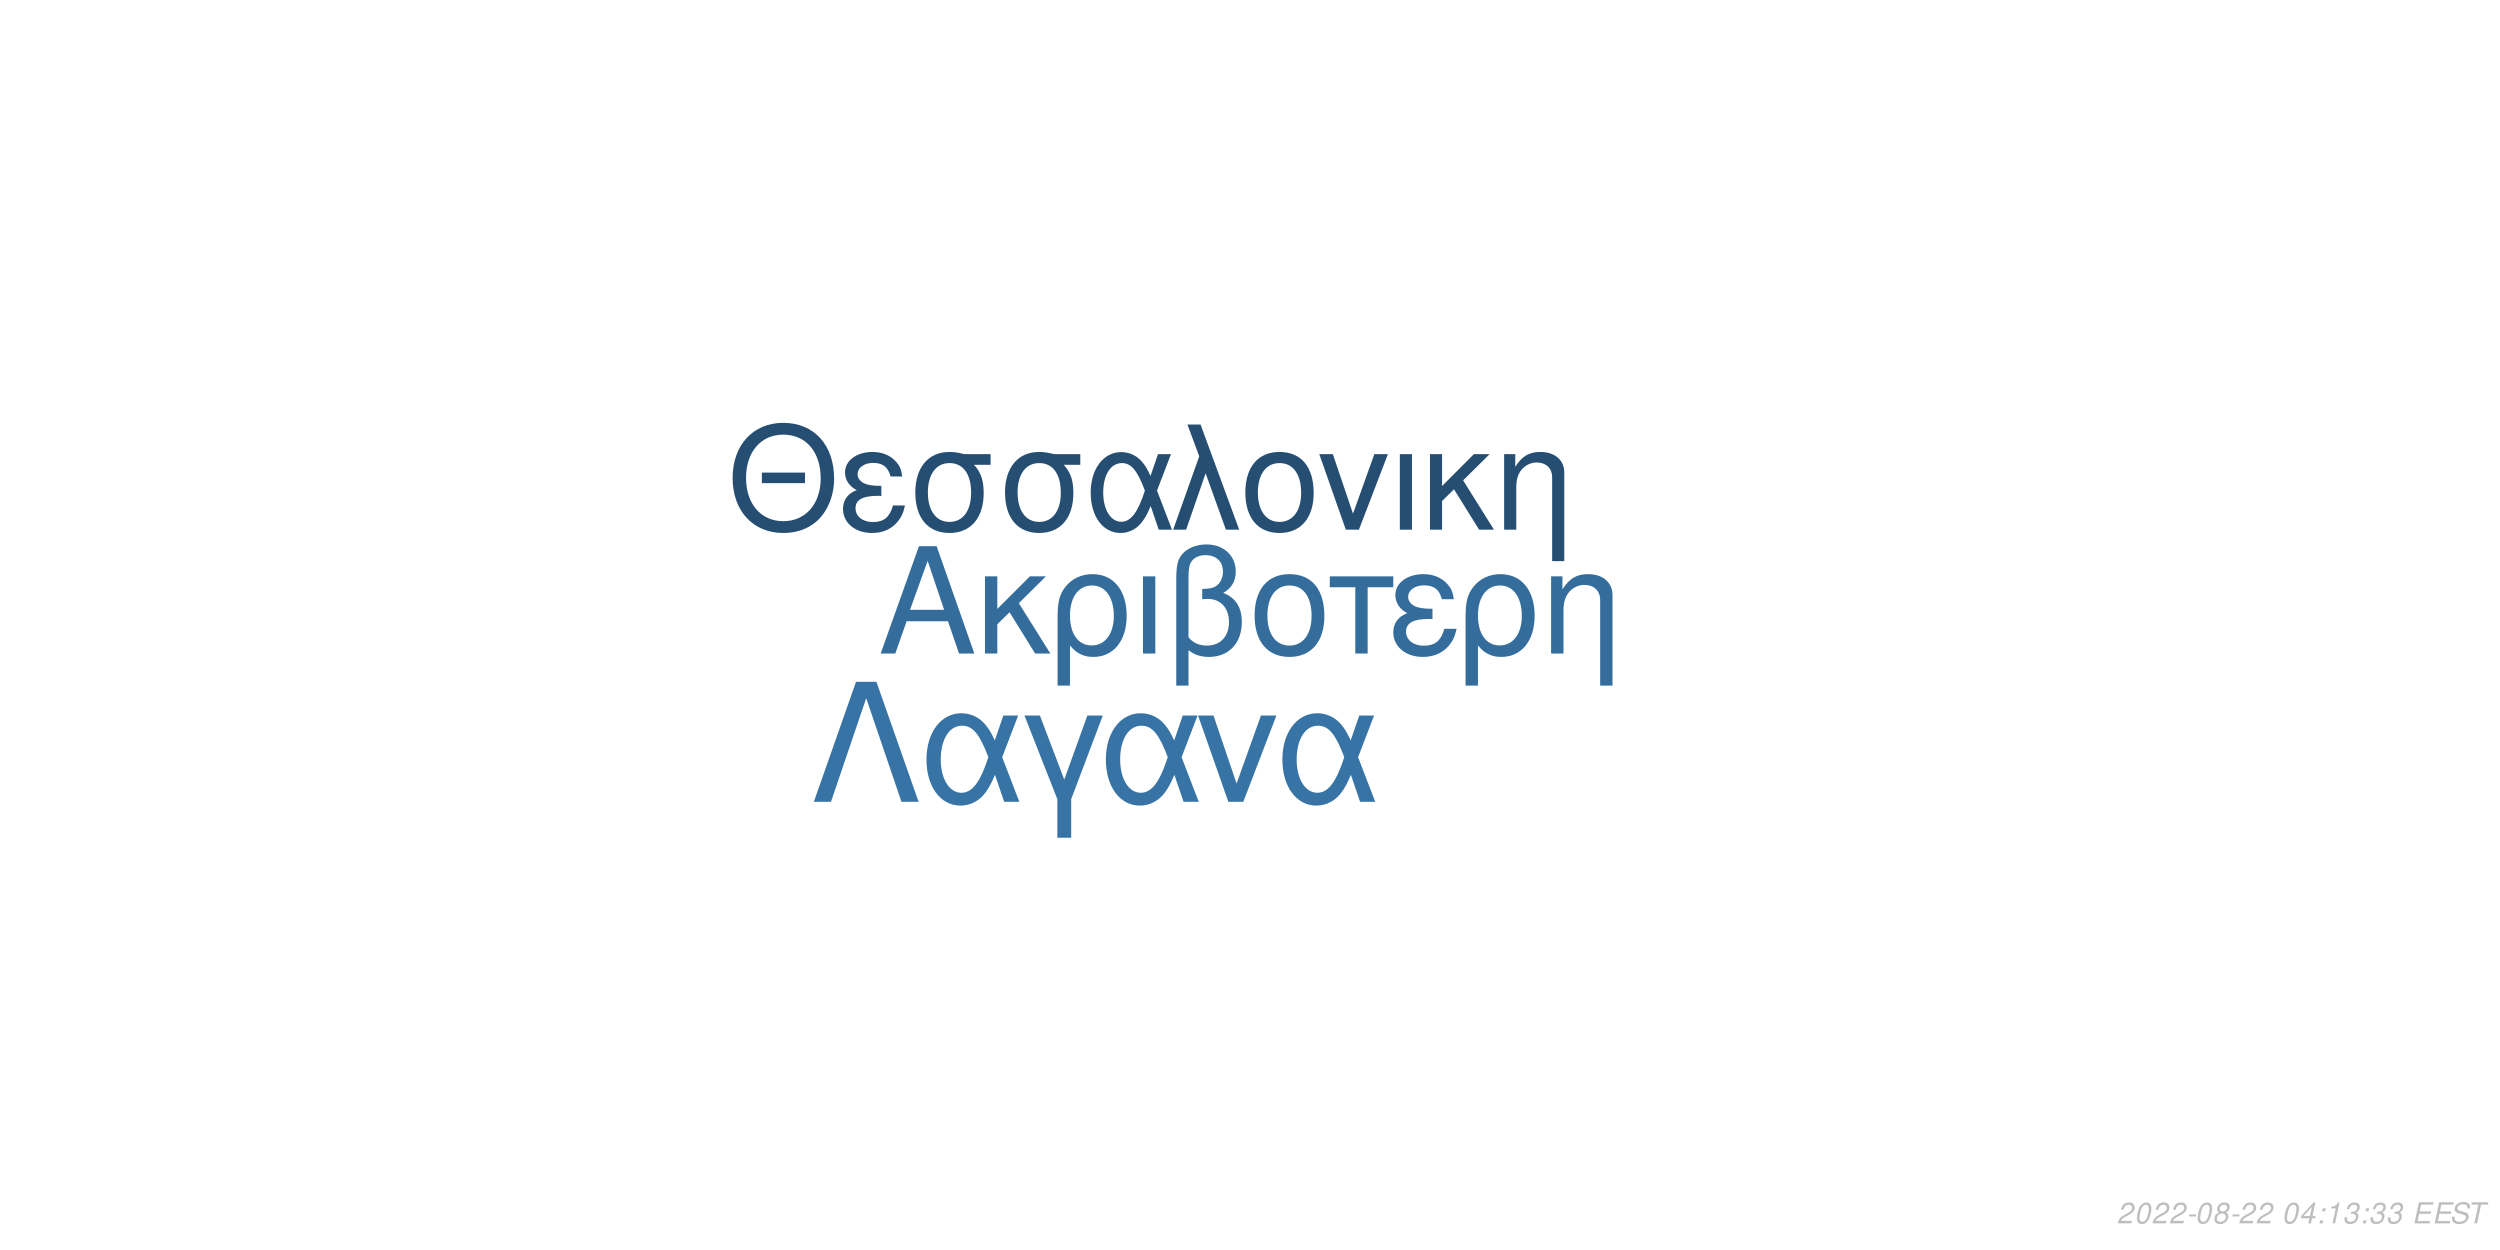
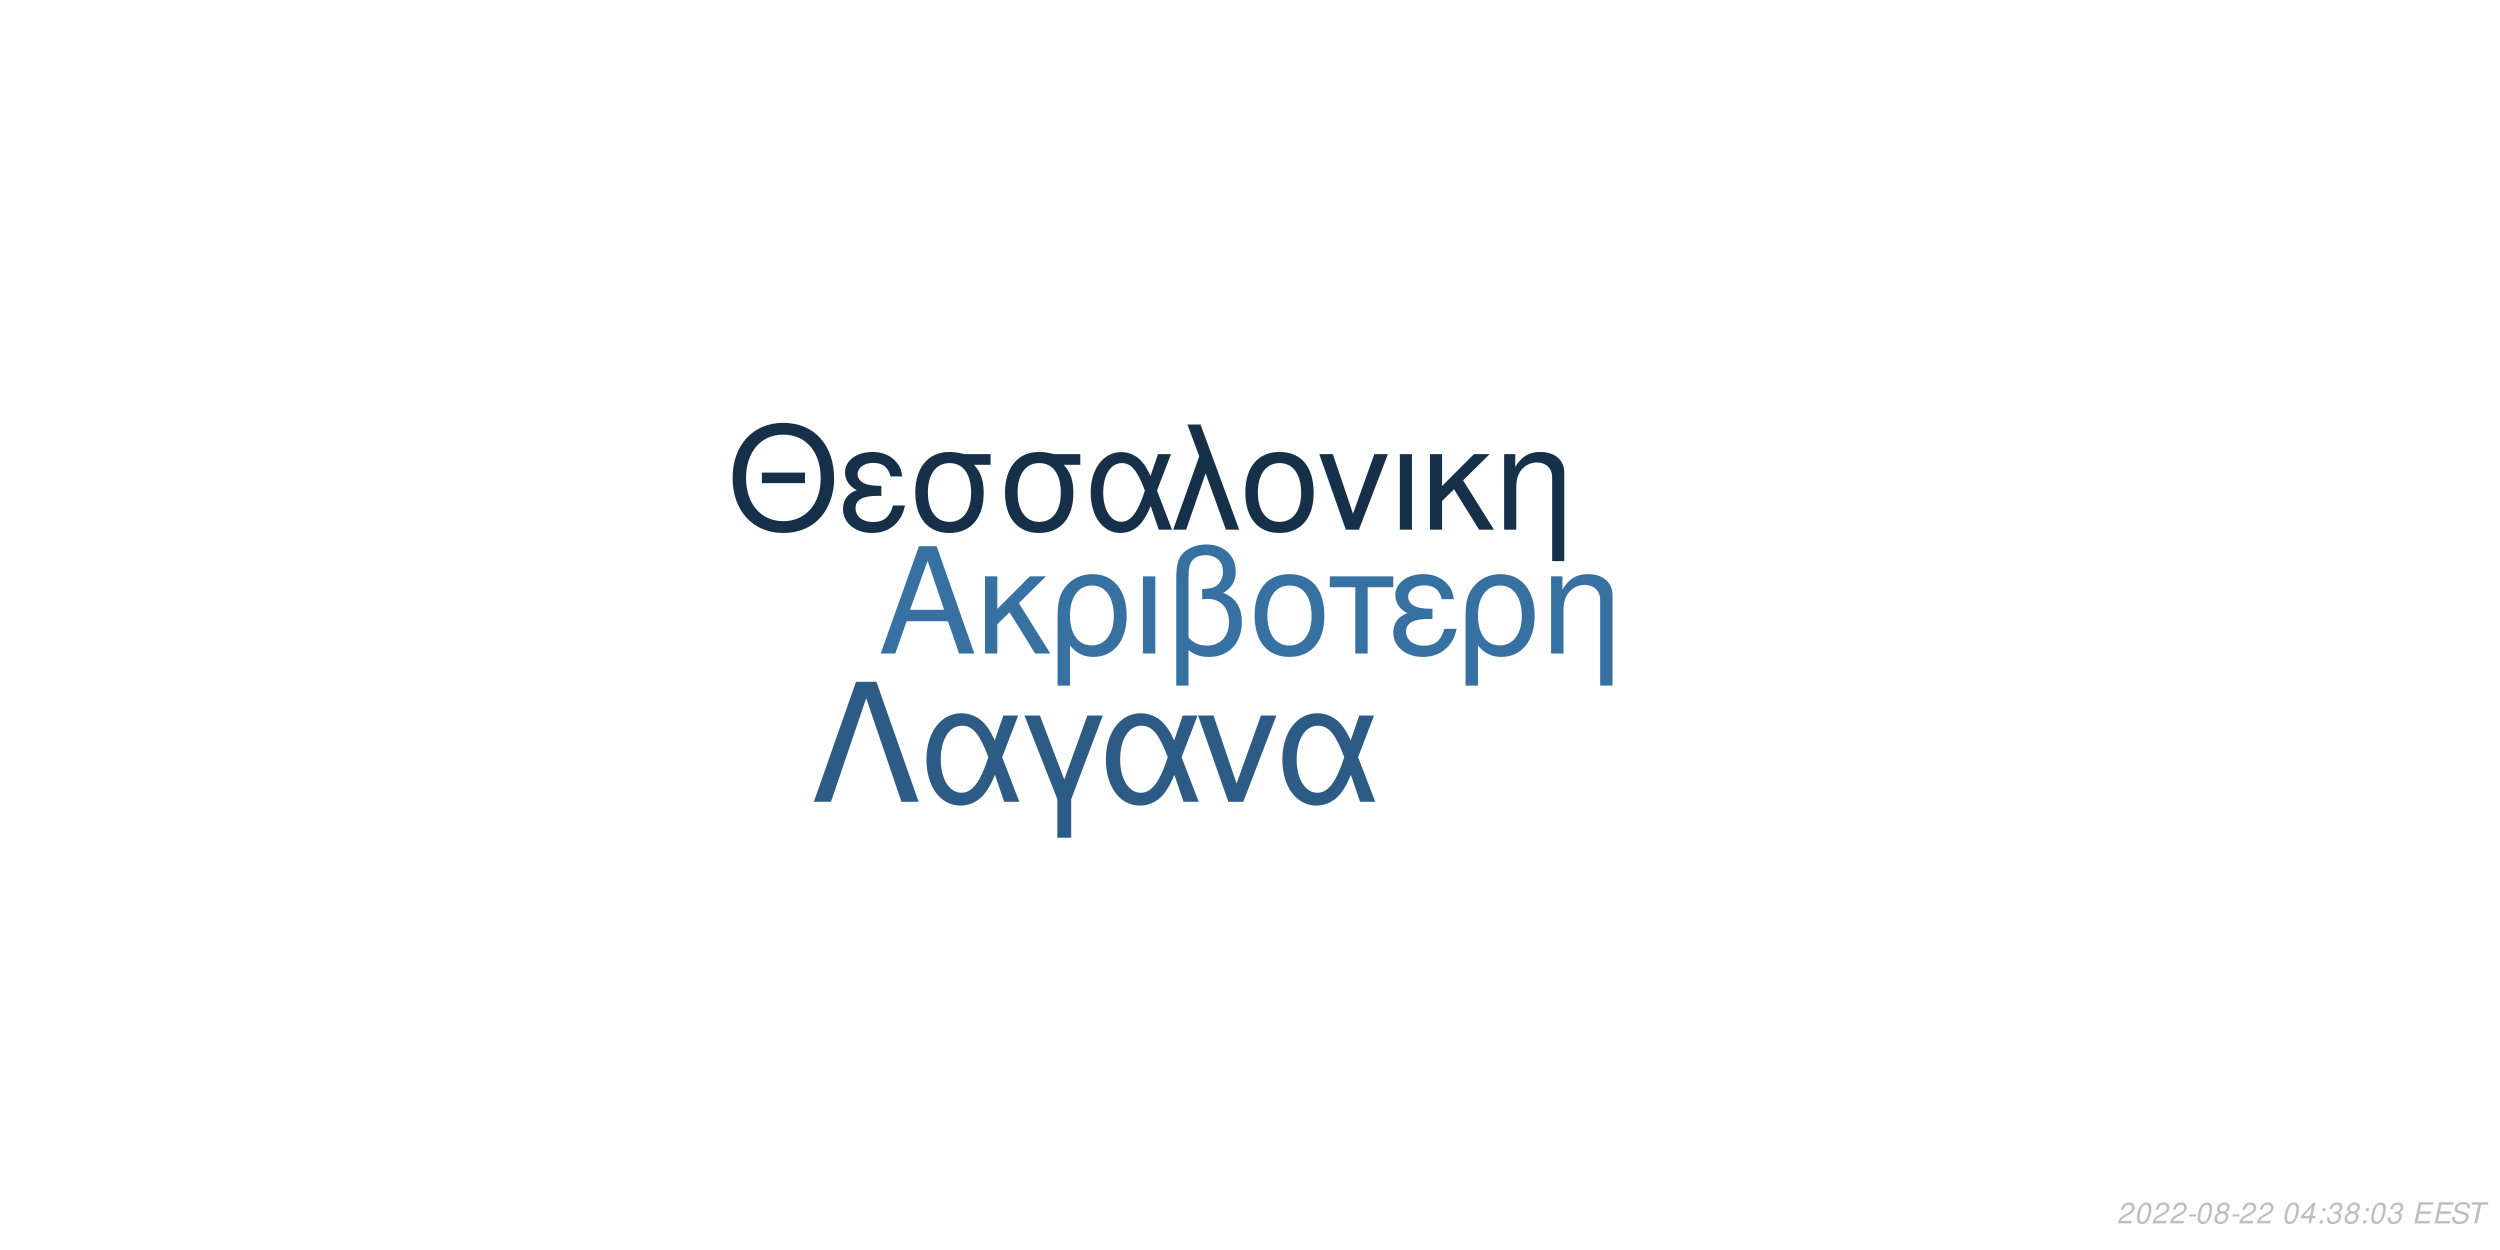
<svg xmlns="http://www.w3.org/2000/svg" xmlns:xlink="http://www.w3.org/1999/xlink" width="864pt" height="432pt" viewBox="0 0 864 432" version="1.1">
  <defs>
    <g>
      <symbol overflow="visible" id="glyph0-0">
        <path style="stroke:none;" d="" />
      </symbol>
      <symbol overflow="visible" id="glyph0-1">
        <path style="stroke:none;" d="M 24.125 -11.141 L 27.938 0 L 33.234 0 L 20.203 -37.094 L 14.094 -37.094 L 0.859 0 L 5.906 0 L 9.828 -11.141 Z M 22.797 -15.109 L 11 -15.109 L 17.094 -32.016 Z M 22.797 -15.109 " />
      </symbol>
      <symbol overflow="visible" id="glyph0-2">
        <path style="stroke:none;" d="M 7.172 -15.422 L 7.172 -26.672 L 2.906 -26.672 L 2.906 0 L 7.172 0 L 7.172 -10.125 L 11.406 -14.25 L 20.25 0 L 25.5 0 L 14.609 -17.406 L 23.969 -26.672 L 18.422 -26.672 Z M 7.172 -15.422 " />
      </symbol>
      <symbol overflow="visible" id="glyph0-3">
        <path style="stroke:none;" d="M 3 11.094 L 7.281 11.094 L 7.281 -2.797 C 9.516 -0.047 11.953 1.172 15.375 1.172 C 22.344 1.172 26.875 -4.422 26.875 -13.031 C 26.875 -21.891 22.297 -27.438 15.062 -27.438 C 11.297 -27.438 7.984 -25.906 5.797 -23.156 C 3.672 -20.516 3 -17.969 3 -12.359 Z M 14.906 -23.516 C 19.547 -23.516 22.438 -19.438 22.438 -12.922 C 22.438 -6.812 19.391 -2.797 14.812 -2.797 C 10.172 -2.797 7.281 -6.766 7.281 -13.125 C 7.281 -19.484 10.234 -23.516 14.906 -23.516 Z M 14.906 -23.516 " />
      </symbol>
      <symbol overflow="visible" id="glyph0-4">
        <path style="stroke:none;" d="M 3.516 0 L 7.781 0 L 7.781 -26.672 L 3.516 -26.672 Z M 3.516 0 " />
      </symbol>
      <symbol overflow="visible" id="glyph0-5">
        <path style="stroke:none;" d="M 4.016 11.094 L 8.25 11.094 L 8.25 -1.172 C 10.172 0.406 12.422 1.172 15.312 1.172 C 22.188 1.172 26.672 -3.609 26.672 -10.891 C 26.672 -15.984 24.578 -19.234 20.25 -20.969 C 23.109 -22.547 24.578 -25.031 24.578 -28.344 C 24.578 -33.844 20.406 -37.703 14.453 -37.703 C 10.938 -37.703 7.734 -36.391 6 -34.25 C 4.484 -32.422 4.016 -30.328 4.016 -25.391 Z M 8.25 -25.656 C 8.25 -29.359 8.5 -30.844 9.469 -32.062 C 10.375 -33.281 12.156 -34 14.094 -34 C 17.812 -34 20.156 -31.812 20.156 -28.297 C 20.156 -25.953 18.984 -23.812 17.297 -23.047 C 16.281 -22.547 15.469 -22.438 12.984 -22.297 L 12.984 -18.781 C 13.734 -18.828 14.344 -18.875 14.969 -18.875 C 19.344 -18.875 22.234 -15.719 22.234 -10.891 C 22.234 -5.906 19.281 -2.75 14.656 -2.75 C 11.953 -2.75 9.922 -3.609 8.25 -5.594 Z M 8.25 -25.656 " />
      </symbol>
      <symbol overflow="visible" id="glyph0-6">
        <path style="stroke:none;" d="M 14.094 -27.438 C 6.562 -27.438 2.094 -22.094 2.094 -13.125 C 2.094 -4.125 6.562 1.172 14.141 1.172 C 21.672 1.172 26.203 -4.172 26.203 -12.922 C 26.203 -22.188 21.828 -27.438 14.094 -27.438 Z M 14.141 -23.516 C 18.938 -23.516 21.781 -19.594 21.781 -12.984 C 21.781 -6.672 18.828 -2.75 14.141 -2.75 C 9.422 -2.75 6.516 -6.672 6.516 -13.125 C 6.516 -19.594 9.422 -23.516 14.141 -23.516 Z M 14.141 -23.516 " />
      </symbol>
      <symbol overflow="visible" id="glyph0-7">
        <path style="stroke:none;" d="M 7.891 0 L 12.156 0 L 12.156 -22.906 L 21.016 -22.906 L 21.016 -26.672 L -0.922 -26.672 L -0.922 -22.906 L 7.891 -22.906 Z M 7.891 0 " />
      </symbol>
      <symbol overflow="visible" id="glyph0-8">
        <path style="stroke:none;" d="M 14.562 -15.469 C 11.344 -15.469 9.562 -15.781 8.297 -16.438 C 6.922 -17.203 6.156 -18.328 6.156 -19.547 C 6.156 -21.891 8.453 -23.562 11.656 -23.562 C 15.062 -23.562 16.953 -22.094 17.812 -18.781 L 21.938 -18.781 C 21.578 -21.266 21.062 -22.5 19.797 -23.922 C 17.812 -26.203 14.906 -27.438 11.453 -27.438 C 5.797 -27.438 1.734 -24.375 1.734 -20.203 C 1.734 -17.609 3.156 -15.375 5.859 -13.938 C 2.797 -12.875 1.016 -10.484 1.016 -7.328 C 1.016 -2.391 5.297 1.172 11.25 1.172 C 14.969 1.172 17.906 -0.109 20.156 -2.641 C 21.578 -4.328 22.297 -5.797 22.906 -8.547 L 18.672 -8.547 C 17.5 -4.422 15.422 -2.703 11.609 -2.703 C 7.938 -2.703 5.438 -4.688 5.438 -7.578 C 5.438 -10.578 7.938 -11.953 13.484 -11.953 C 13.641 -11.953 14.094 -11.953 14.562 -11.906 Z M 14.562 -15.469 " />
      </symbol>
      <symbol overflow="visible" id="glyph0-9">
        <path style="stroke:none;" d="M 3.562 -26.672 L 3.562 0 L 7.844 0 L 7.844 -14.703 C 7.844 -17.906 8.5 -19.891 10.031 -21.531 C 11.406 -22.953 13.188 -23.719 15.062 -23.719 C 18.375 -23.719 20.516 -21.672 20.516 -18.469 L 20.516 11.094 L 24.781 11.094 L 24.781 -20.156 C 24.781 -24.578 21.469 -27.438 16.328 -27.438 C 12.359 -27.438 9.828 -25.906 7.484 -22.188 L 7.484 -26.672 Z M 3.562 -26.672 " />
      </symbol>
      <symbol overflow="visible" id="glyph1-0">
        <path style="stroke:none;" d="" />
      </symbol>
      <symbol overflow="visible" id="glyph1-1">
        <path style="stroke:none;" d="M 26.859 -19.734 L 11.953 -19.734 L 11.953 -16.094 L 26.859 -16.094 Z M 19.328 -36.922 C 8.922 -36.922 1.844 -29.25 1.844 -17.891 C 1.844 -6.484 8.875 1.141 19.391 1.141 C 23.812 1.141 27.703 -0.203 30.641 -2.688 C 34.578 -6.031 36.922 -11.656 36.922 -17.594 C 36.922 -29.297 30 -36.922 19.328 -36.922 Z M 19.328 -32.844 C 27.203 -32.844 32.281 -26.906 32.281 -17.688 C 32.281 -8.922 27.062 -2.938 19.391 -2.938 C 11.609 -2.938 6.484 -8.922 6.484 -17.891 C 6.484 -26.859 11.609 -32.844 19.328 -32.844 Z M 19.328 -32.844 " />
      </symbol>
      <symbol overflow="visible" id="glyph1-2">
        <path style="stroke:none;" d="M 14.25 -15.141 C 11.109 -15.141 9.375 -15.453 8.125 -16.094 C 6.781 -16.844 6.031 -17.938 6.031 -19.141 C 6.031 -21.422 8.266 -23.078 11.406 -23.078 C 14.75 -23.078 16.594 -21.625 17.438 -18.391 L 21.469 -18.391 C 21.125 -20.828 20.625 -22.031 19.391 -23.422 C 17.438 -25.656 14.594 -26.859 11.219 -26.859 C 5.688 -26.859 1.688 -23.875 1.688 -19.781 C 1.688 -17.234 3.094 -15.047 5.734 -13.656 C 2.734 -12.609 1 -10.266 1 -7.172 C 1 -2.344 5.188 1.141 11.016 1.141 C 14.656 1.141 17.547 -0.094 19.734 -2.594 C 21.125 -4.234 21.828 -5.688 22.422 -8.375 L 18.281 -8.375 C 17.141 -4.328 15.094 -2.641 11.359 -2.641 C 7.766 -2.641 5.328 -4.578 5.328 -7.422 C 5.328 -10.359 7.766 -11.703 13.203 -11.703 C 13.359 -11.703 13.797 -11.703 14.25 -11.656 Z M 14.25 -15.141 " />
      </symbol>
      <symbol overflow="visible" id="glyph1-3">
        <path style="stroke:none;" d="M 29 -26.109 L 19.938 -26.109 C 17.594 -26.703 16.438 -26.859 14.703 -26.859 C 7.469 -26.859 2.984 -21.469 2.984 -12.859 C 2.984 -4.031 7.375 1.141 14.797 1.141 C 22.172 1.141 26.609 -4.078 26.609 -12.656 C 26.609 -17.047 25.656 -19.828 23.266 -22.422 L 29 -22.422 Z M 14.797 -23.016 C 19.531 -23.016 22.266 -19.234 22.266 -12.75 C 22.266 -6.531 19.438 -2.688 14.797 -2.688 C 10.172 -2.688 7.328 -6.531 7.328 -12.859 C 7.328 -19.188 10.172 -23.016 14.797 -23.016 Z M 14.797 -23.016 " />
      </symbol>
      <symbol overflow="visible" id="glyph1-4">
        <path style="stroke:none;" d="M 29.344 -26.109 L 24.859 -26.109 L 22.266 -18.578 C 21.125 -21.031 20.484 -22.125 19.328 -23.469 C 17.547 -25.609 14.906 -26.812 12.156 -26.812 C 5.984 -26.812 1.594 -20.984 1.594 -12.812 C 1.594 -4.578 5.828 1.141 11.906 1.141 C 14.953 1.141 17.734 -0.344 19.625 -3.047 C 20.672 -4.531 21.281 -5.688 22.328 -8.172 L 25.109 0 L 29.703 0 L 24.516 -13.5 Z M 20.328 -13.5 C 17.891 -5.922 15.453 -2.734 12.156 -2.734 C 8.516 -2.734 5.922 -6.922 5.922 -12.812 C 5.922 -18.938 8.516 -23.016 12.359 -23.016 C 15.594 -23.016 17.688 -20.531 20.328 -13.5 Z M 20.328 -13.5 " />
      </symbol>
      <symbol overflow="visible" id="glyph1-5">
        <path style="stroke:none;" d="M 1.094 0 L 5.578 0 L 12.312 -19.484 L 19.328 0 L 23.922 0 L 10.562 -36.328 L 6.031 -36.328 L 10.109 -25.359 Z M 1.094 0 " />
      </symbol>
      <symbol overflow="visible" id="glyph1-6">
        <path style="stroke:none;" d="M 13.797 -26.859 C 6.422 -26.859 2.047 -21.625 2.047 -12.859 C 2.047 -4.031 6.422 1.141 13.859 1.141 C 21.234 1.141 25.656 -4.078 25.656 -12.656 C 25.656 -21.719 21.375 -26.859 13.797 -26.859 Z M 13.859 -23.016 C 18.531 -23.016 21.328 -19.188 21.328 -12.703 C 21.328 -6.531 18.438 -2.688 13.859 -2.688 C 9.219 -2.688 6.375 -6.531 6.375 -12.859 C 6.375 -19.188 9.219 -23.016 13.859 -23.016 Z M 13.859 -23.016 " />
      </symbol>
      <symbol overflow="visible" id="glyph1-7">
        <path style="stroke:none;" d="M 14.297 0 L 24.312 -26.109 L 19.625 -26.109 L 12.25 -5.531 L 5.281 -26.109 L 0.594 -26.109 L 9.766 0 Z M 14.297 0 " />
      </symbol>
      <symbol overflow="visible" id="glyph1-8">
        <path style="stroke:none;" d="M 3.438 0 L 7.625 0 L 7.625 -26.109 L 3.438 -26.109 Z M 3.438 0 " />
      </symbol>
      <symbol overflow="visible" id="glyph1-9">
        <path style="stroke:none;" d="M 7.031 -15.094 L 7.031 -26.109 L 2.844 -26.109 L 2.844 0 L 7.031 0 L 7.031 -9.922 L 11.156 -13.953 L 19.828 0 L 24.969 0 L 14.297 -17.047 L 23.469 -26.109 L 18.031 -26.109 Z M 7.031 -15.094 " />
      </symbol>
      <symbol overflow="visible" id="glyph1-10">
        <path style="stroke:none;" d="M 3.484 -26.109 L 3.484 0 L 7.672 0 L 7.672 -14.406 C 7.672 -17.547 8.328 -19.484 9.812 -21.078 C 11.156 -22.469 12.906 -23.219 14.75 -23.219 C 17.984 -23.219 20.078 -21.234 20.078 -18.094 L 20.078 10.859 L 24.266 10.859 L 24.266 -19.734 C 24.266 -24.062 21.031 -26.859 16 -26.859 C 12.109 -26.859 9.609 -25.359 7.328 -21.719 L 7.328 -26.109 Z M 3.484 -26.109 " />
      </symbol>
      <symbol overflow="visible" id="glyph2-0">
        <path style="stroke:none;" d="" />
      </symbol>
      <symbol overflow="visible" id="glyph2-1">
        <path style="stroke:none;" d="M 22.531 -41.484 L 15.484 -41.484 L 0.906 0 L 6.828 0 L 19 -35.797 L 31.188 0 L 37.109 0 Z M 22.531 -41.484 " />
      </symbol>
      <symbol overflow="visible" id="glyph2-2">
        <path style="stroke:none;" d="M 33.516 -29.812 L 28.391 -29.812 L 25.438 -21.219 C 24.125 -24.016 23.391 -25.266 22.078 -26.797 C 20.031 -29.25 17.016 -30.609 13.891 -30.609 C 6.828 -30.609 1.828 -23.953 1.828 -14.625 C 1.828 -5.234 6.656 1.312 13.594 1.312 C 17.078 1.312 20.266 -0.391 22.422 -3.469 C 23.609 -5.172 24.297 -6.484 25.5 -9.328 L 28.688 0 L 33.922 0 L 28 -15.422 Z M 23.219 -15.422 C 20.422 -6.766 17.641 -3.125 13.891 -3.125 C 9.734 -3.125 6.766 -7.906 6.766 -14.625 C 6.766 -21.625 9.734 -26.297 14.109 -26.297 C 17.812 -26.297 20.203 -23.453 23.219 -15.422 Z M 23.219 -15.422 " />
      </symbol>
      <symbol overflow="visible" id="glyph2-3">
        <path style="stroke:none;" d="M 12.062 12.406 L 16.844 12.406 L 16.844 -0.906 L 27.766 -29.812 L 22.422 -29.812 L 14.453 -7.688 L 6.031 -29.812 L 0.688 -29.812 L 12.062 -0.906 Z M 12.062 12.406 " />
      </symbol>
      <symbol overflow="visible" id="glyph2-4">
        <path style="stroke:none;" d="M 16.328 0 L 27.766 -29.812 L 22.422 -29.812 L 14 -6.312 L 6.031 -29.812 L 0.688 -29.812 L 11.156 0 Z M 16.328 0 " />
      </symbol>
      <symbol overflow="visible" id="glyph3-0">
        <path style="stroke:none;" d="" />
      </symbol>
      <symbol overflow="visible" id="glyph3-1">
        <path style="stroke:none;" d="M 5.234 -0.875 L 1.469 -0.875 C 1.641 -1.375 2.203 -1.891 3.109 -2.344 L 4.234 -2.938 C 5.562 -3.625 6.219 -4.469 6.219 -5.484 C 6.219 -5.938 6.062 -6.359 5.797 -6.656 C 5.469 -7.047 4.984 -7.234 4.312 -7.234 C 2.766 -7.234 1.891 -6.453 1.484 -4.734 L 2.375 -4.734 C 2.484 -5.188 2.609 -5.484 2.797 -5.75 C 3.094 -6.203 3.609 -6.453 4.188 -6.453 C 4.891 -6.453 5.344 -6.031 5.344 -5.375 C 5.344 -4.703 4.859 -4.094 4.016 -3.656 L 2.984 -3.125 C 1.234 -2.188 0.797 -1.656 0.344 -0.016 L 5.047 -0.016 Z M 5.234 -0.875 " />
      </symbol>
      <symbol overflow="visible" id="glyph3-2">
        <path style="stroke:none;" d="M 4.203 -7.234 C 3.375 -7.234 2.688 -6.812 2.125 -5.984 C 1.484 -5.047 0.984 -3.188 0.984 -1.734 C 0.984 -1.109 1.172 -0.562 1.484 -0.266 C 1.797 0.047 2.281 0.234 2.766 0.234 C 3.625 0.234 4.281 -0.156 4.859 -1.016 C 5.516 -1.953 6 -3.797 6 -5.266 C 6 -6.5 5.328 -7.234 4.203 -7.234 Z M 4.094 -6.453 C 4.734 -6.453 5.125 -5.984 5.125 -5.156 C 5.125 -4.203 4.781 -2.625 4.406 -1.812 C 3.984 -0.938 3.516 -0.547 2.875 -0.547 C 2.25 -0.547 1.875 -1.031 1.875 -1.828 C 1.875 -2.797 2.203 -4.344 2.594 -5.203 C 2.984 -6.047 3.453 -6.453 4.094 -6.453 Z M 4.094 -6.453 " />
      </symbol>
      <symbol overflow="visible" id="glyph3-3">
        <path style="stroke:none;" d="M 3.516 -3.125 L 1.125 -3.125 L 0.969 -2.406 L 3.359 -2.406 Z M 3.516 -3.125 " />
      </symbol>
      <symbol overflow="visible" id="glyph3-4">
        <path style="stroke:none;" d="M 4.766 -3.797 C 5.078 -3.969 5.234 -4.078 5.438 -4.234 C 5.812 -4.594 6.062 -5.172 6.062 -5.734 C 6.062 -6.625 5.344 -7.234 4.266 -7.234 C 2.812 -7.234 1.703 -6.219 1.703 -4.875 C 1.703 -4.406 1.875 -4.125 2.359 -3.812 C 1.297 -3.312 0.75 -2.516 0.75 -1.469 C 0.75 -0.438 1.547 0.234 2.812 0.234 C 3.656 0.234 4.359 -0.094 4.938 -0.734 C 5.359 -1.234 5.609 -1.859 5.609 -2.438 C 5.609 -3.047 5.312 -3.516 4.766 -3.797 Z M 4.109 -6.453 C 4.797 -6.453 5.188 -6.125 5.188 -5.578 C 5.188 -5.266 5.062 -4.922 4.859 -4.672 C 4.562 -4.312 4.188 -4.156 3.656 -4.156 C 2.984 -4.156 2.594 -4.453 2.594 -4.984 C 2.594 -5.859 3.203 -6.453 4.109 -6.453 Z M 3.453 -3.406 C 4.234 -3.406 4.734 -2.984 4.734 -2.312 C 4.734 -1.312 3.922 -0.547 2.875 -0.547 C 2.125 -0.547 1.625 -0.969 1.625 -1.625 C 1.625 -2.609 2.438 -3.406 3.453 -3.406 Z M 3.453 -3.406 " />
      </symbol>
      <symbol overflow="visible" id="glyph3-5">
        <path style="stroke:none;" d="" />
      </symbol>
      <symbol overflow="visible" id="glyph3-6">
        <path style="stroke:none;" d="M 3.625 -1.75 L 3.266 0 L 4.141 0 L 4.516 -1.75 L 5.562 -1.75 L 5.734 -2.531 L 4.688 -2.531 L 5.688 -7.234 L 5.016 -7.234 L 0.844 -2.672 L 0.641 -1.75 Z M 3.797 -2.531 L 1.594 -2.531 L 4.469 -5.703 Z M 3.797 -2.531 " />
      </symbol>
      <symbol overflow="visible" id="glyph3-7">
        <path style="stroke:none;" d="M 2.359 -1.031 L 1.312 -1.031 L 1.094 0 L 2.141 0 Z M 3.266 -5.234 L 2.219 -5.234 L 2 -4.203 L 3.047 -4.203 Z M 3.266 -5.234 " />
      </symbol>
      <symbol overflow="visible" id="glyph3-8">
-         <path style="stroke:none;" d="M 3.703 -5.188 L 2.594 0 L 3.469 0 L 5.016 -7.234 L 4.438 -7.234 C 3.906 -6.156 3.688 -6.016 2.234 -5.812 L 2.109 -5.188 Z M 3.703 -5.188 " />
+         <path style="stroke:none;" d="M 2.922 -3.312 C 3.125 -3.344 3.234 -3.344 3.375 -3.344 C 4.203 -3.344 4.688 -3 4.688 -2.406 C 4.688 -1.312 3.906 -0.547 2.781 -0.547 C 2.047 -0.547 1.594 -0.938 1.594 -1.562 C 1.594 -1.719 1.609 -1.844 1.656 -2.094 L 0.766 -2.094 C 0.734 -1.797 0.719 -1.641 0.719 -1.469 C 0.719 -0.375 1.406 0.234 2.641 0.234 C 3.547 0.234 4.297 -0.078 4.812 -0.656 C 5.266 -1.156 5.562 -1.875 5.562 -2.547 C 5.562 -3.125 5.344 -3.453 4.797 -3.734 C 5.641 -4.234 6.016 -4.844 6.016 -5.734 C 6.016 -6.656 5.312 -7.234 4.203 -7.234 C 3.375 -7.234 2.672 -6.938 2.188 -6.375 C 1.891 -6.031 1.703 -5.641 1.516 -4.906 L 2.391 -4.906 C 2.5 -5.359 2.594 -5.594 2.734 -5.812 C 3.047 -6.234 3.516 -6.453 4.078 -6.453 C 4.734 -6.453 5.141 -6.125 5.141 -5.578 C 5.141 -5.188 5.016 -4.797 4.797 -4.547 C 4.516 -4.234 4 -4.062 3.266 -4.062 L 3.078 -4.062 Z M 2.922 -3.312 " />
      </symbol>
      <symbol overflow="visible" id="glyph3-9">
-         <path style="stroke:none;" d="M 2.922 -3.312 C 3.125 -3.344 3.234 -3.344 3.375 -3.344 C 4.203 -3.344 4.688 -3 4.688 -2.406 C 4.688 -1.312 3.906 -0.547 2.781 -0.547 C 2.047 -0.547 1.594 -0.938 1.594 -1.562 C 1.594 -1.719 1.609 -1.844 1.656 -2.094 L 0.766 -2.094 C 0.734 -1.797 0.719 -1.641 0.719 -1.469 C 0.719 -0.375 1.406 0.234 2.641 0.234 C 3.547 0.234 4.297 -0.078 4.812 -0.656 C 5.266 -1.156 5.562 -1.875 5.562 -2.547 C 5.562 -3.125 5.344 -3.453 4.797 -3.734 C 5.641 -4.234 6.016 -4.844 6.016 -5.734 C 6.016 -6.656 5.312 -7.234 4.203 -7.234 C 3.375 -7.234 2.672 -6.938 2.188 -6.375 C 1.891 -6.031 1.703 -5.641 1.516 -4.906 L 2.391 -4.906 C 2.5 -5.359 2.594 -5.594 2.734 -5.812 C 3.047 -6.234 3.516 -6.453 4.078 -6.453 C 4.734 -6.453 5.141 -6.125 5.141 -5.578 C 5.141 -5.188 5.016 -4.797 4.797 -4.547 C 4.516 -4.234 4 -4.062 3.266 -4.062 L 3.078 -4.062 Z M 2.922 -3.312 " />
+         <path style="stroke:none;" d="M 2.547 -3.312 L 6.5 -3.312 L 6.688 -4.141 L 2.719 -4.141 L 3.219 -6.469 L 7.344 -6.469 L 7.516 -7.297 L 2.453 -7.297 L 0.906 0 L 6.125 0 L 6.297 -0.812 L 2.016 -0.812 Z M 2.547 -3.312 " />
      </symbol>
      <symbol overflow="visible" id="glyph3-10">
-         <path style="stroke:none;" d="M 2.547 -3.312 L 6.5 -3.312 L 6.688 -4.141 L 2.719 -4.141 L 3.219 -6.469 L 7.344 -6.469 L 7.516 -7.297 L 2.453 -7.297 L 0.906 0 L 6.125 0 L 6.297 -0.812 L 2.016 -0.812 Z M 2.547 -3.312 " />
+         <path style="stroke:none;" d="M 7.062 -5.156 C 7.125 -5.438 7.141 -5.562 7.141 -5.703 C 7.141 -6.156 6.938 -6.594 6.594 -6.891 C 6.188 -7.25 5.656 -7.406 4.875 -7.406 C 3.844 -7.406 3.047 -7.125 2.5 -6.562 C 2.094 -6.141 1.781 -5.438 1.781 -4.922 C 1.781 -4.297 2.219 -3.766 2.891 -3.562 L 4.594 -3.094 C 5.406 -2.859 5.734 -2.578 5.734 -2.094 C 5.734 -1.781 5.547 -1.406 5.266 -1.141 C 4.844 -0.766 4.266 -0.578 3.453 -0.578 C 2.328 -0.578 1.812 -0.984 1.812 -1.906 C 1.812 -2.047 1.812 -2.125 1.844 -2.312 L 0.984 -2.312 C 0.906 -2.062 0.891 -1.906 0.891 -1.688 C 0.891 -0.484 1.797 0.234 3.297 0.234 C 4.359 0.234 5.234 -0.062 5.812 -0.609 C 6.344 -1.078 6.688 -1.797 6.688 -2.375 C 6.688 -2.641 6.609 -2.906 6.453 -3.156 C 6.234 -3.5 5.938 -3.703 5.469 -3.828 L 3.75 -4.312 C 2.984 -4.547 2.734 -4.734 2.734 -5.188 C 2.734 -5.547 2.875 -5.844 3.188 -6.109 C 3.547 -6.438 4.031 -6.594 4.703 -6.594 C 5.266 -6.594 5.688 -6.484 5.906 -6.297 C 6.094 -6.125 6.219 -5.797 6.219 -5.516 C 6.219 -5.422 6.203 -5.344 6.188 -5.156 Z M 7.062 -5.156 " />
      </symbol>
      <symbol overflow="visible" id="glyph3-11">
-         <path style="stroke:none;" d="M 7.062 -5.156 C 7.125 -5.438 7.141 -5.562 7.141 -5.703 C 7.141 -6.156 6.938 -6.594 6.594 -6.891 C 6.188 -7.25 5.656 -7.406 4.875 -7.406 C 3.844 -7.406 3.047 -7.125 2.5 -6.562 C 2.094 -6.141 1.781 -5.438 1.781 -4.922 C 1.781 -4.297 2.219 -3.766 2.891 -3.562 L 4.594 -3.094 C 5.406 -2.859 5.734 -2.578 5.734 -2.094 C 5.734 -1.781 5.547 -1.406 5.266 -1.141 C 4.844 -0.766 4.266 -0.578 3.453 -0.578 C 2.328 -0.578 1.812 -0.984 1.812 -1.906 C 1.812 -2.047 1.812 -2.125 1.844 -2.312 L 0.984 -2.312 C 0.906 -2.062 0.891 -1.906 0.891 -1.688 C 0.891 -0.484 1.797 0.234 3.297 0.234 C 4.359 0.234 5.234 -0.062 5.812 -0.609 C 6.344 -1.078 6.688 -1.797 6.688 -2.375 C 6.688 -2.641 6.609 -2.906 6.453 -3.156 C 6.234 -3.5 5.938 -3.703 5.469 -3.828 L 3.75 -4.312 C 2.984 -4.547 2.734 -4.734 2.734 -5.188 C 2.734 -5.547 2.875 -5.844 3.188 -6.109 C 3.547 -6.438 4.031 -6.594 4.703 -6.594 C 5.266 -6.594 5.688 -6.484 5.906 -6.297 C 6.094 -6.125 6.219 -5.797 6.219 -5.516 C 6.219 -5.422 6.203 -5.344 6.188 -5.156 Z M 7.062 -5.156 " />
-       </symbol>
-       <symbol overflow="visible" id="glyph3-12">
        <path style="stroke:none;" d="M 4.938 -6.469 L 7.312 -6.469 L 7.484 -7.297 L 1.75 -7.297 L 1.578 -6.469 L 3.984 -6.469 L 2.609 0 L 3.547 0 Z M 4.938 -6.469 " />
      </symbol>
    </g>
  </defs>
  <g id="surface1">
    <rect x="0" y="0" width="864" height="432" style="fill:rgb(100%,100%,100%);fill-opacity:1;stroke:none;" />
-     <g style="fill:rgb(20.392%,42.745%,61.176%);fill-opacity:1;">
+     <g style="fill:rgb(21.176%,44.314%,63.529%);fill-opacity:1;">
      <use xlink:href="#glyph0-1" x="303.5" y="225.861" />
      <use xlink:href="#glyph0-2" x="337.5" y="225.861" />
      <use xlink:href="#glyph0-3" x="362.5" y="225.861" />
      <use xlink:href="#glyph0-4" x="391.5" y="225.861" />
      <use xlink:href="#glyph0-5" x="402.5" y="225.861" />
      <use xlink:href="#glyph0-6" x="431.5" y="225.861" />
      <use xlink:href="#glyph0-7" x="460.5" y="225.861" />
      <use xlink:href="#glyph0-8" x="480.5" y="225.861" />
      <use xlink:href="#glyph0-3" x="503.5" y="225.861" />
      <use xlink:href="#glyph0-9" x="532.5" y="225.861" />
    </g>
-     <g style="fill:rgb(14.51%,30.588%,44.706%);fill-opacity:1;">
+     <g style="fill:rgb(8.627%,18.824%,29.02%);fill-opacity:1;">
      <use xlink:href="#glyph1-1" x="251.348" y="183.058" />
      <use xlink:href="#glyph1-2" x="290.348" y="183.058" />
      <use xlink:href="#glyph1-3" x="313.348" y="183.058" />
      <use xlink:href="#glyph1-3" x="344.348" y="183.058" />
      <use xlink:href="#glyph1-4" x="375.348" y="183.058" />
      <use xlink:href="#glyph1-5" x="404.348" y="183.058" />
      <use xlink:href="#glyph1-6" x="428.348" y="183.058" />
      <use xlink:href="#glyph1-7" x="455.348" y="183.058" />
      <use xlink:href="#glyph1-8" x="480.348" y="183.058" />
      <use xlink:href="#glyph1-9" x="491.348" y="183.058" />
      <use xlink:href="#glyph1-10" x="516.348" y="183.058" />
    </g>
-     <g style="fill:rgb(21.569%,45.49%,64.706%);fill-opacity:1;">
+     <g style="fill:rgb(17.255%,36.078%,52.157%);fill-opacity:1;">
      <use xlink:href="#glyph2-1" x="280.359" y="277.105" />
      <use xlink:href="#glyph2-2" x="318.359" y="277.105" />
      <use xlink:href="#glyph2-3" x="353.359" y="277.105" />
      <use xlink:href="#glyph2-2" x="380.359" y="277.105" />
      <use xlink:href="#glyph2-4" x="413.359" y="277.105" />
      <use xlink:href="#glyph2-2" x="441.359" y="277.105" />
    </g>
    <g style="fill:rgb(74.51%,74.51%,74.51%);fill-opacity:1;">
      <use xlink:href="#glyph3-1" x="731.52" y="422.81" />
      <use xlink:href="#glyph3-2" x="737.52" y="422.81" />
      <use xlink:href="#glyph3-1" x="743.52" y="422.81" />
      <use xlink:href="#glyph3-1" x="749.52" y="422.81" />
      <use xlink:href="#glyph3-3" x="755.52" y="422.81" />
      <use xlink:href="#glyph3-2" x="758.52" y="422.81" />
      <use xlink:href="#glyph3-4" x="764.52" y="422.81" />
      <use xlink:href="#glyph3-3" x="770.52" y="422.81" />
      <use xlink:href="#glyph3-1" x="773.52" y="422.81" />
      <use xlink:href="#glyph3-1" x="779.52" y="422.81" />
      <use xlink:href="#glyph3-5" x="785.52" y="422.81" />
      <use xlink:href="#glyph3-2" x="788.52" y="422.81" />
      <use xlink:href="#glyph3-6" x="794.52" y="422.81" />
      <use xlink:href="#glyph3-7" x="800.52" y="422.81" />
      <use xlink:href="#glyph3-8" x="803.52" y="422.81" />
-       <use xlink:href="#glyph3-9" x="809.52" y="422.81" />
+       <use xlink:href="#glyph3-4" x="809.52" y="422.81" />
      <use xlink:href="#glyph3-7" x="815.52" y="422.81" />
-       <use xlink:href="#glyph3-9" x="818.52" y="422.81" />
-       <use xlink:href="#glyph3-9" x="824.52" y="422.81" />
+       <use xlink:href="#glyph3-2" x="818.52" y="422.81" />
+       <use xlink:href="#glyph3-8" x="824.52" y="422.81" />
      <use xlink:href="#glyph3-5" x="830.52" y="422.81" />
-       <use xlink:href="#glyph3-10" x="833.52" y="422.81" />
-       <use xlink:href="#glyph3-10" x="840.52" y="422.81" />
-       <use xlink:href="#glyph3-11" x="846.52" y="422.81" />
-       <use xlink:href="#glyph3-12" x="852.52" y="422.81" />
+       <use xlink:href="#glyph3-9" x="833.52" y="422.81" />
+       <use xlink:href="#glyph3-9" x="840.52" y="422.81" />
+       <use xlink:href="#glyph3-10" x="846.52" y="422.81" />
+       <use xlink:href="#glyph3-11" x="852.52" y="422.81" />
    </g>
  </g>
</svg>
